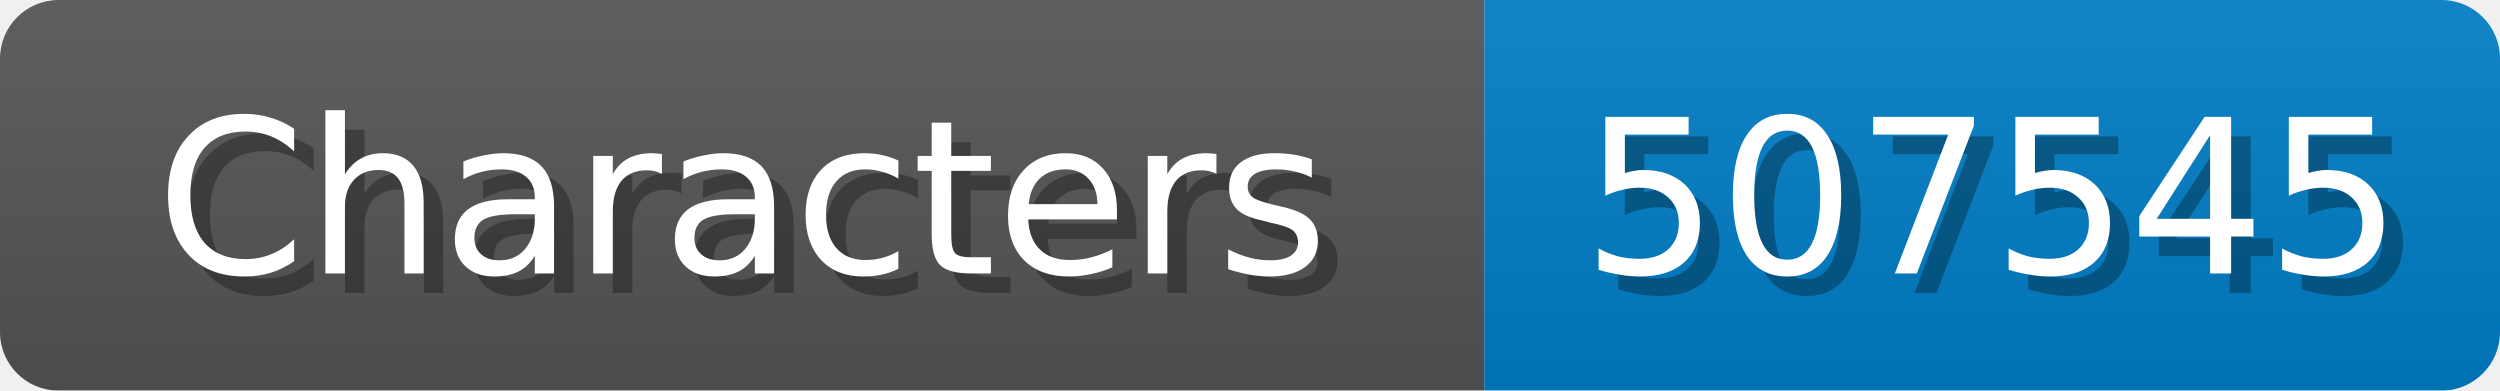
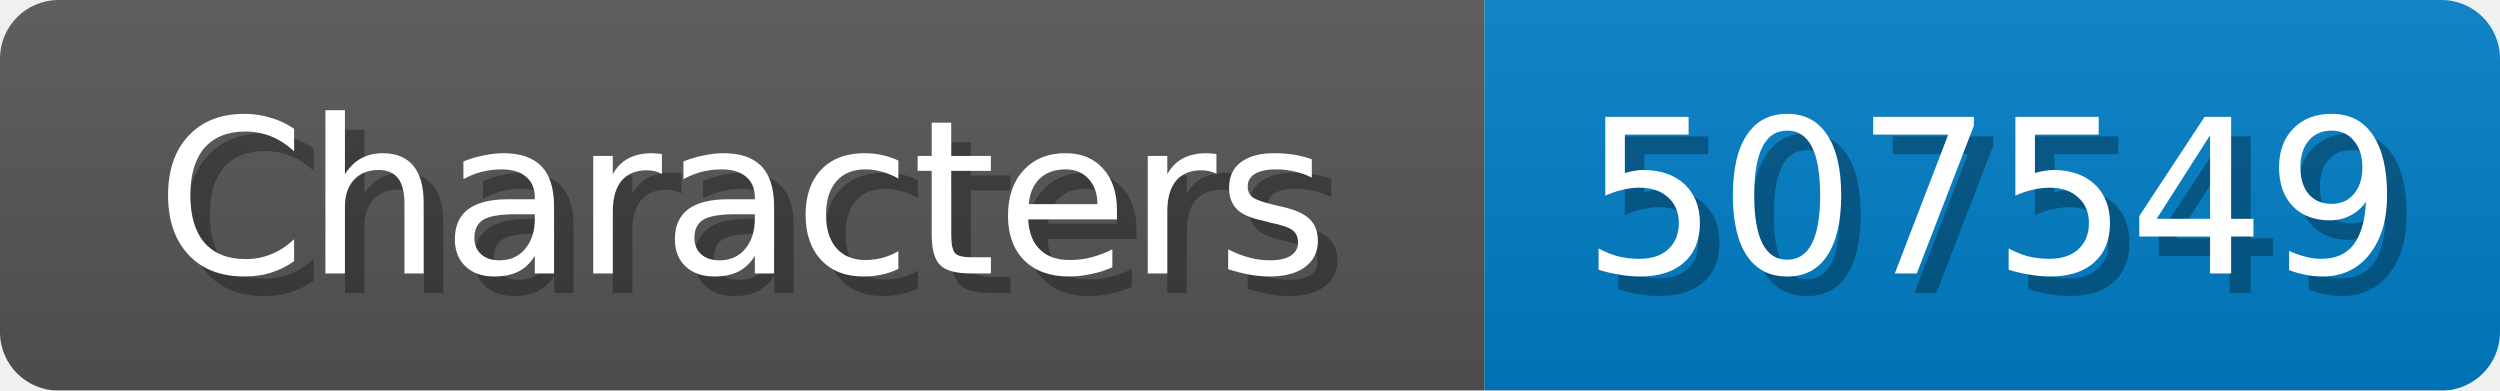
<svg xmlns="http://www.w3.org/2000/svg" width="128" height="20">
  <linearGradient id="b" x2="0" y2="100%">
    <stop offset="0" stop-color="#bbb" stop-opacity=".1" />
    <stop offset="1" stop-opacity=".1" />
  </linearGradient>
  <mask id="anybadge_1">
    <rect width="128" height="20" rx="3" fill="#fff" />
  </mask>
  <g mask="url(#anybadge_1)">
    <path fill="#555" d="M0 0h76v20H0z" />
    <path fill="#007ec6" d="M76 0h52v20H76z" />
    <path fill="url(#b)" d="M0 0h128v20H0z" />
  </g>
  <g fill="#fff" text-anchor="middle" font-family="DejaVu Sans,Verdana,Geneva,sans-serif" font-size="11">
    <text x="39.0" y="15" fill="#010101" fill-opacity=".3">Characters</text>
    <text x="38.0" y="14">Characters</text>
  </g>
  <g fill="#fff" text-anchor="middle" font-family="DejaVu Sans,Verdana,Geneva,sans-serif" font-size="11">
-     <text x="103.0" y="15" fill="#010101" fill-opacity=".3">507545</text>
-     <text x="102.0" y="14">507545</text>
+     <text x="103.0" y="15" fill="#010101" fill-opacity=".3">507549</text>
+     <text x="102.0" y="14">507549</text>
  </g>
</svg>
